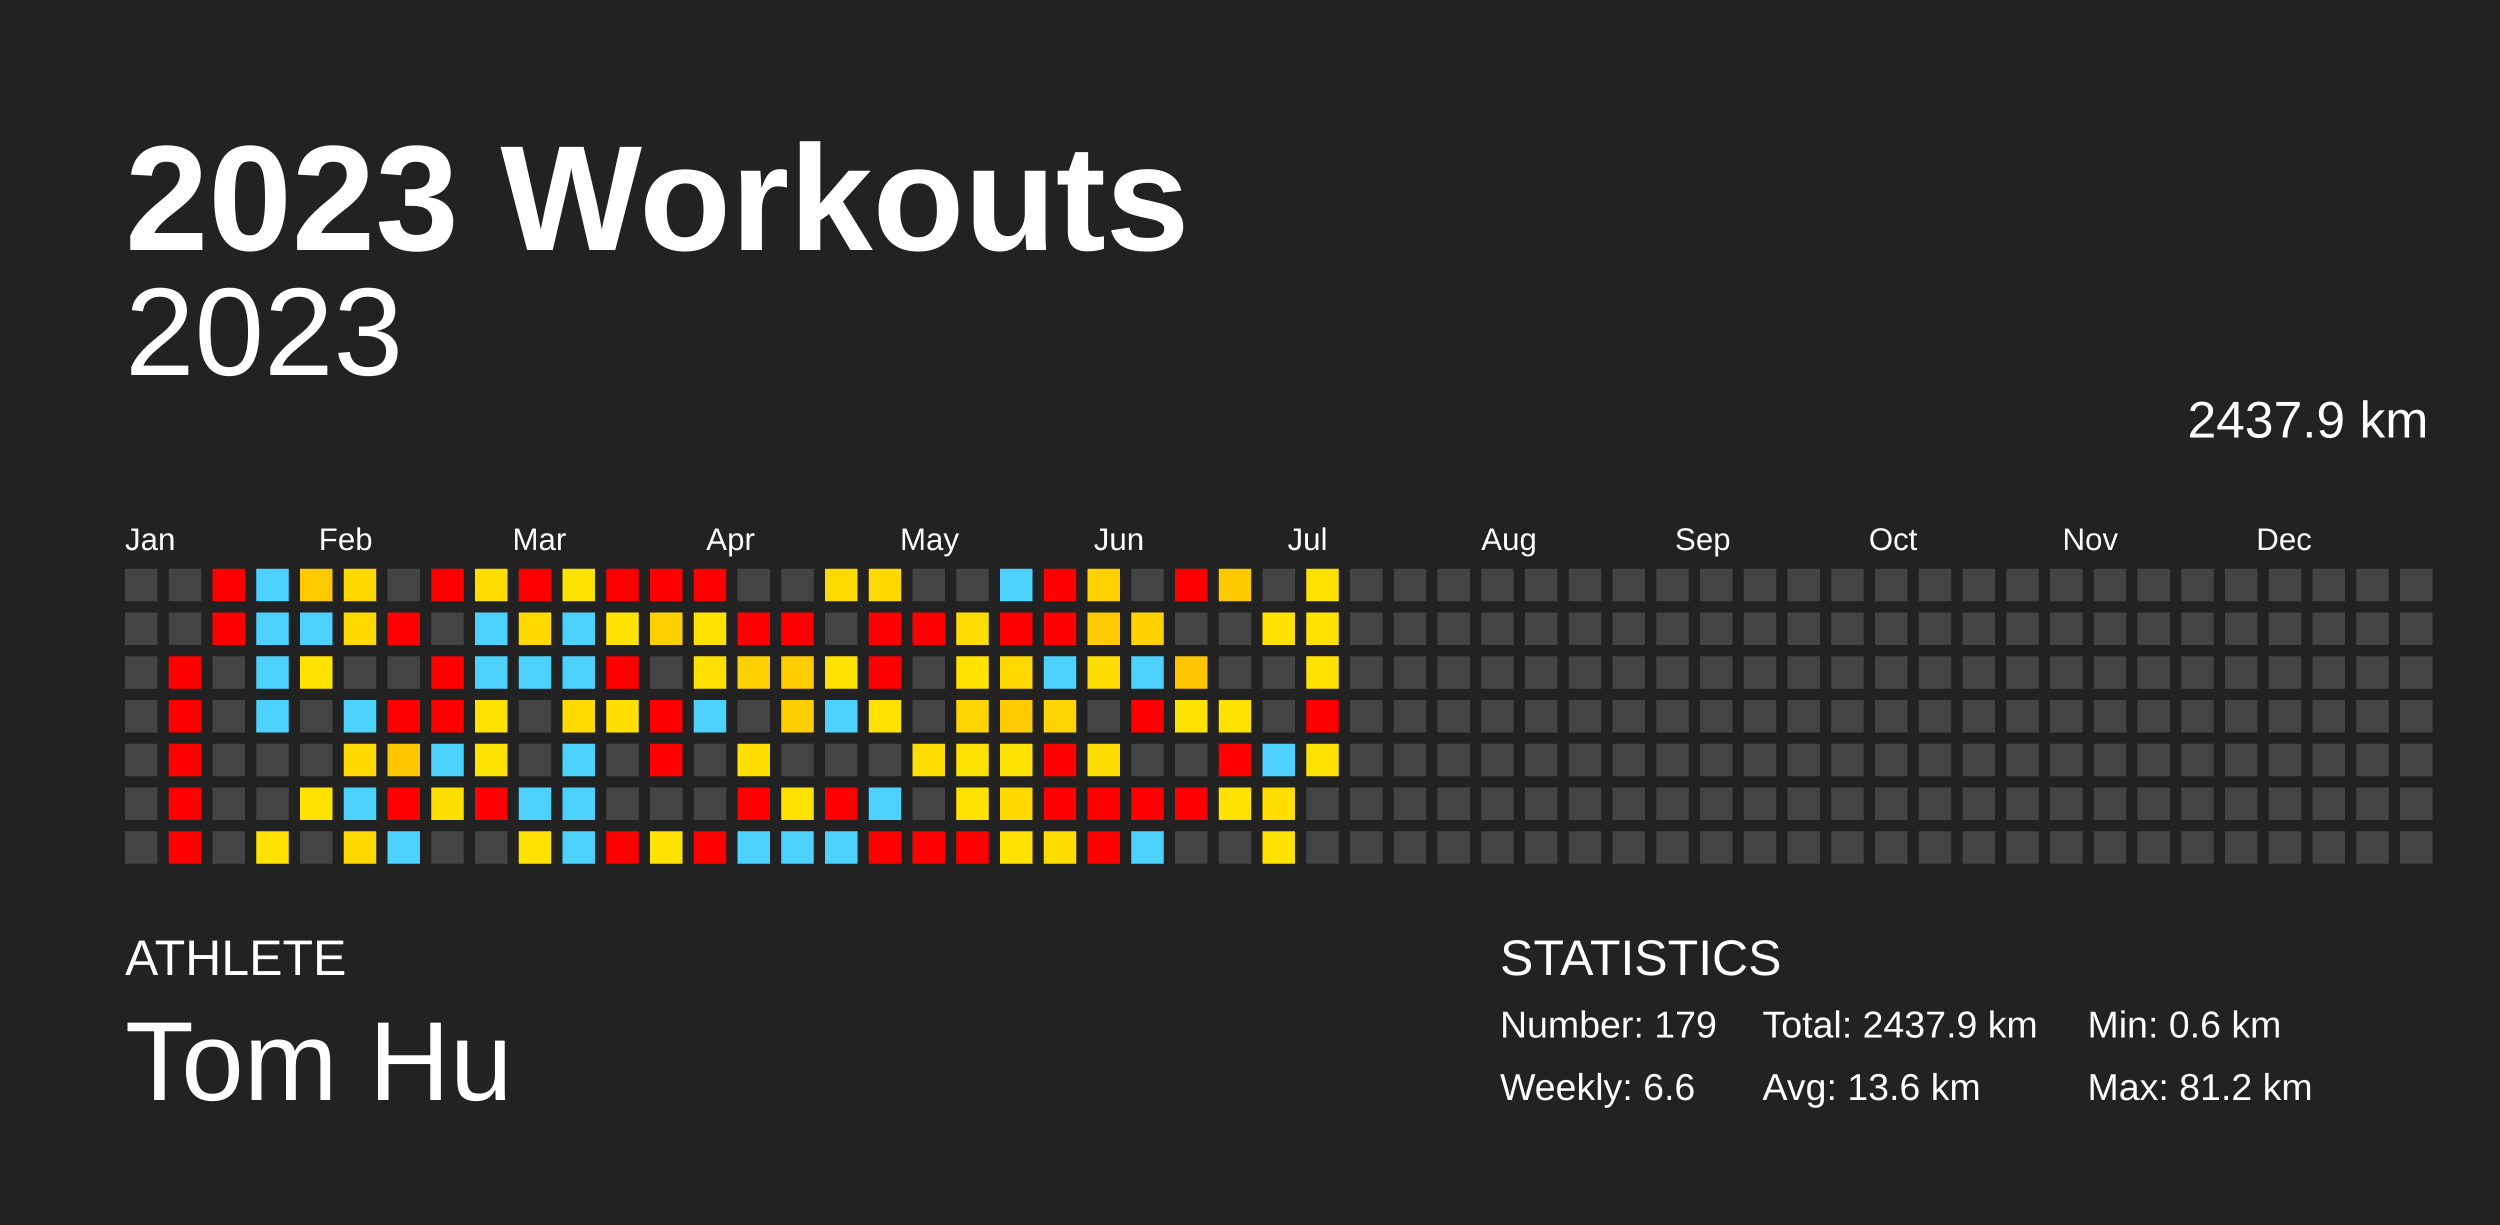
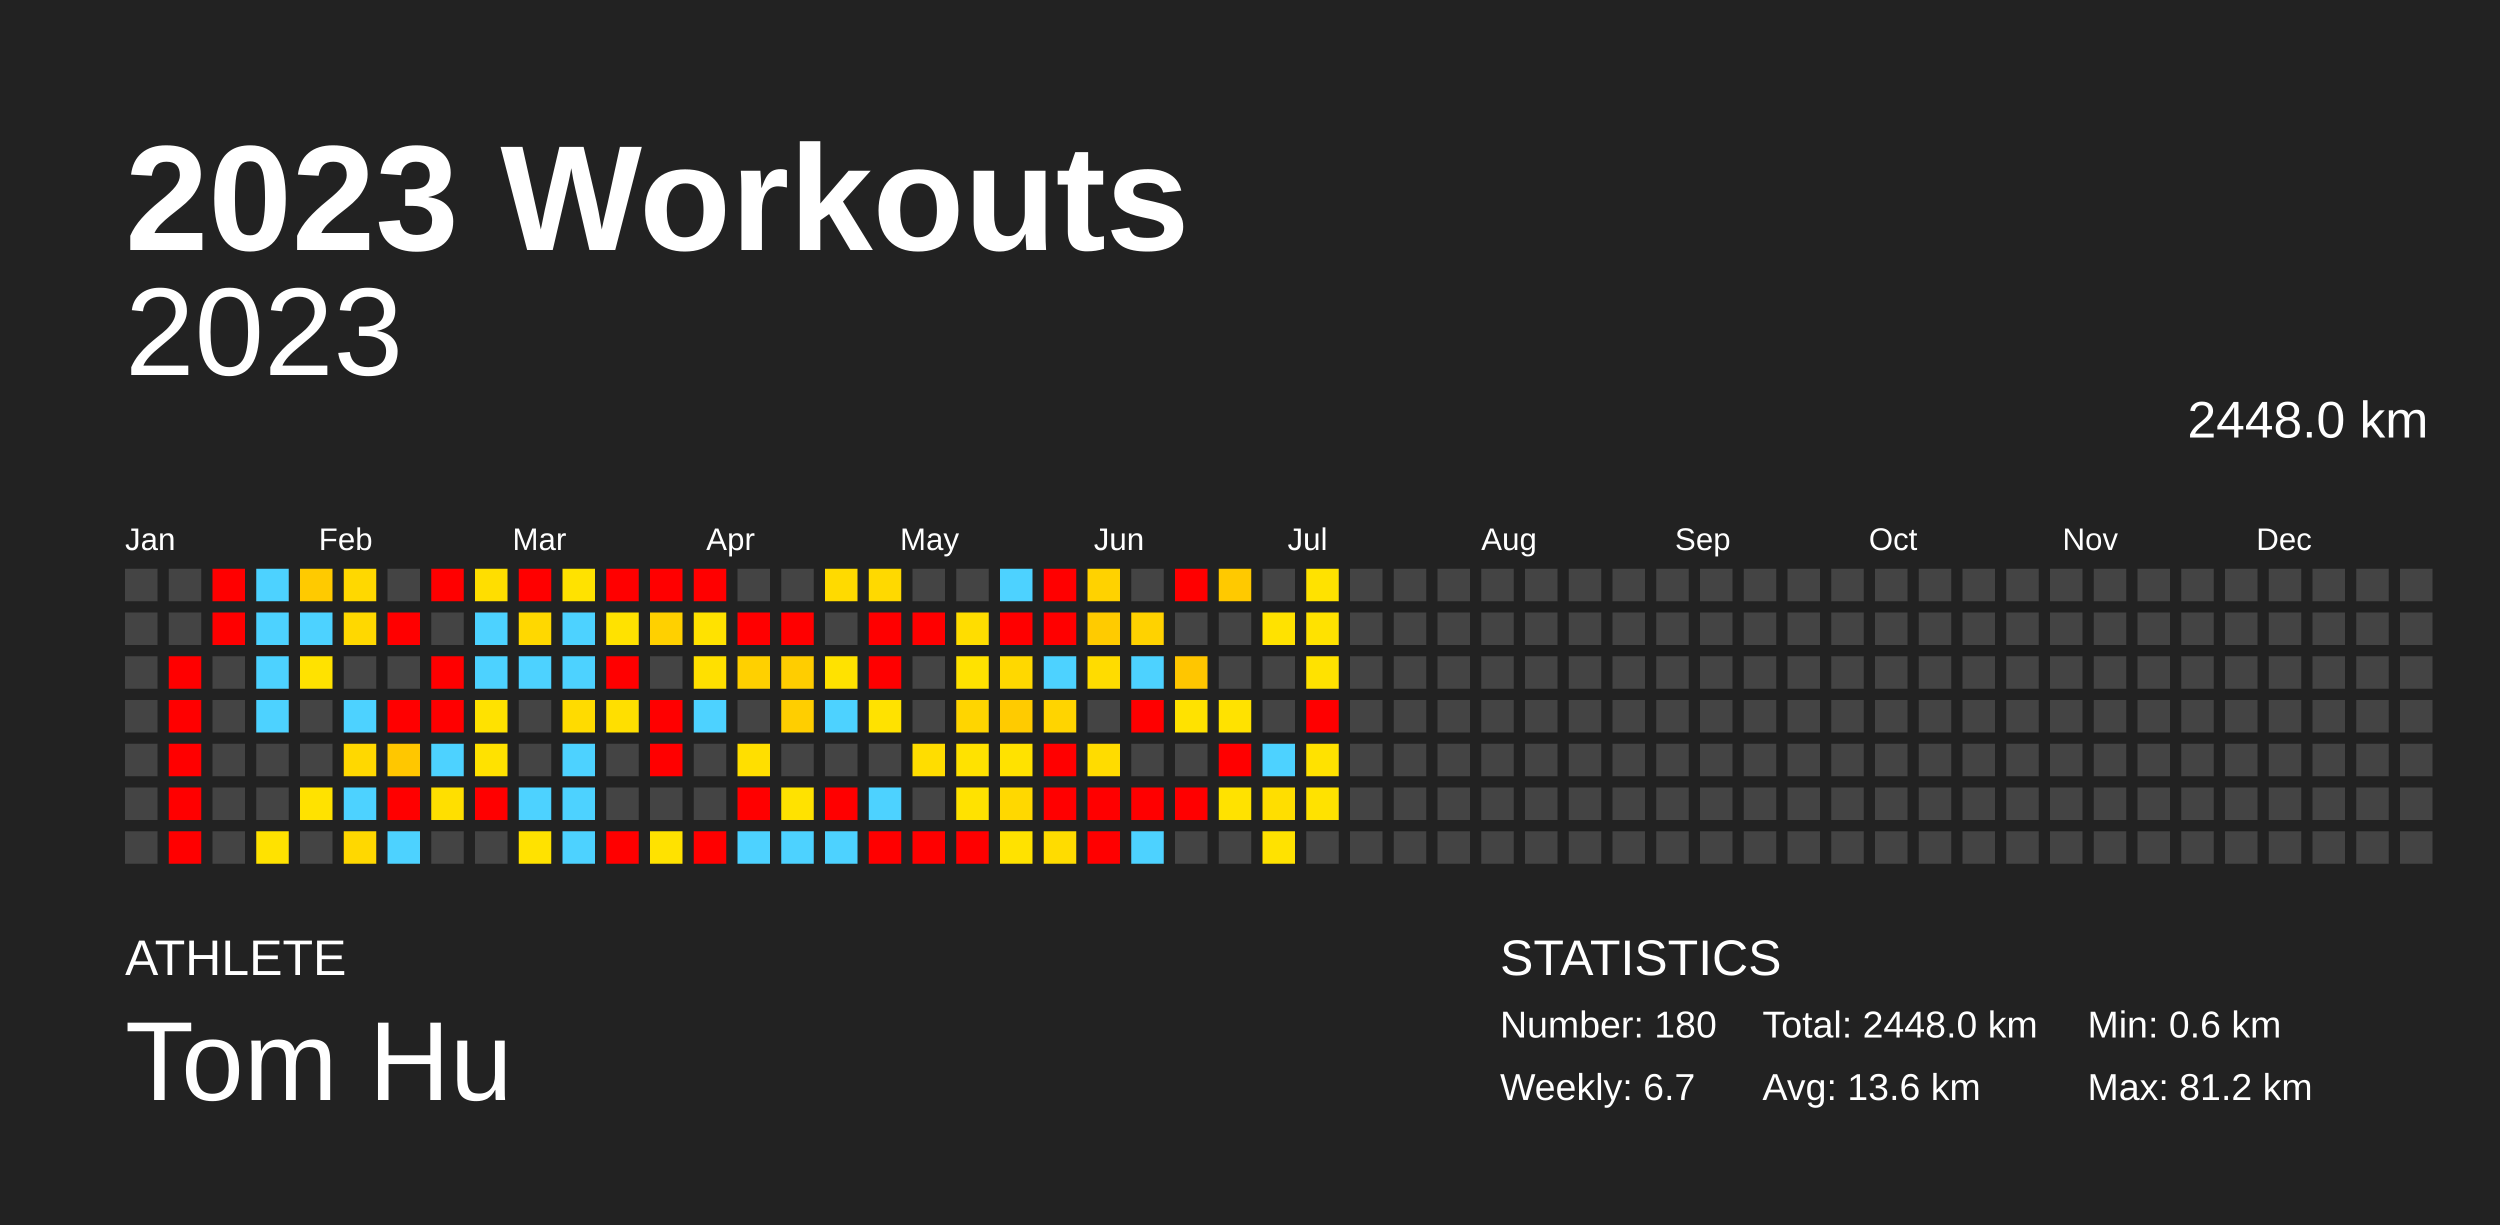
<svg xmlns="http://www.w3.org/2000/svg" baseProfile="full" height="98mm" version="1.1" viewBox="0,0,200,98" width="200mm">
  <defs />
  <rect fill="#222222" height="98" width="200" x="0" y="0" />
  <text fill="#FFFFFF" style="font-size:12px; font-family:Arial; font-weight:bold;" x="10" y="20">2023 Workouts</text>
  <text fill="#FFFFFF" style="font-size:4px; font-family:Arial" x="10" y="78">ATHLETE</text>
  <text fill="#FFFFFF" style="font-size:9px; font-family:Arial" x="10" y="88">Tom Hu</text>
  <text fill="#FFFFFF" style="font-size:4px; font-family:Arial" x="120" y="78">STATISTICS</text>
-   <text fill="#FFFFFF" style="font-size:3px; font-family:Arial" x="120" y="83">Number: 179</text>
-   <text fill="#FFFFFF" style="font-size:3px; font-family:Arial" x="120" y="88">Weekly: 6.6</text>
-   <text fill="#FFFFFF" style="font-size:3px; font-family:Arial" x="141" y="83">Total: 2437.9 km</text>
+   <text fill="#FFFFFF" style="font-size:3px; font-family:Arial" x="120" y="83">Number: 180</text>
+   <text fill="#FFFFFF" style="font-size:3px; font-family:Arial" x="120" y="88">Weekly: 6.7</text>
+   <text fill="#FFFFFF" style="font-size:3px; font-family:Arial" x="141" y="83">Total: 2448.0 km</text>
  <text fill="#FFFFFF" style="font-size:3px; font-family:Arial" x="141" y="88">Avg: 13.6 km</text>
  <text fill="#FFFFFF" style="font-size:3px; font-family:Arial" x="167" y="83">Min: 0.6 km</text>
  <text fill="#FFFFFF" style="font-size:3px; font-family:Arial" x="167" y="88">Max: 81.2 km</text>
  <text alignment-baseline="hanging" fill="#FFFFFF" style="font-size:10.0px; font-family:Arial;" x="10" y="30">2023</text>
-   <text alignment-baseline="hanging" fill="#FFFFFF" style="font-size:4.125px; font-family:Arial;" x="175" y="35">2437.9 km</text>
+   <text alignment-baseline="hanging" fill="#FFFFFF" style="font-size:4.125px; font-family:Arial;" x="175" y="35">2448.0 km</text>
  <text fill="#FFFFFF" style="font-size:2.5px; font-family:Arial" x="10.0" y="44">Jan</text>
  <text fill="#FFFFFF" style="font-size:2.5px; font-family:Arial" x="25.5" y="44">Feb</text>
  <text fill="#FFFFFF" style="font-size:2.5px; font-family:Arial" x="41.0" y="44">Mar</text>
  <text fill="#FFFFFF" style="font-size:2.5px; font-family:Arial" x="56.5" y="44">Apr</text>
  <text fill="#FFFFFF" style="font-size:2.5px; font-family:Arial" x="72.0" y="44">May</text>
  <text fill="#FFFFFF" style="font-size:2.5px; font-family:Arial" x="87.5" y="44">Jun</text>
  <text fill="#FFFFFF" style="font-size:2.5px; font-family:Arial" x="103.0" y="44">Jul</text>
  <text fill="#FFFFFF" style="font-size:2.5px; font-family:Arial" x="118.5" y="44">Aug</text>
  <text fill="#FFFFFF" style="font-size:2.5px; font-family:Arial" x="134.0" y="44">Sep</text>
  <text fill="#FFFFFF" style="font-size:2.5px; font-family:Arial" x="149.5" y="44">Oct</text>
  <text fill="#FFFFFF" style="font-size:2.5px; font-family:Arial" x="165.0" y="44">Nov</text>
  <text fill="#FFFFFF" style="font-size:2.5px; font-family:Arial" x="180.5" y="44">Dec</text>
  <rect fill="#444444" height="2.6" width="2.6" x="10.0" y="45.5" />
  <rect fill="#444444" height="2.6" width="2.6" x="10.0" y="49.0" />
  <rect fill="#444444" height="2.6" width="2.6" x="10.0" y="52.5" />
  <rect fill="#444444" height="2.6" width="2.6" x="10.0" y="56.0" />
  <rect fill="#444444" height="2.6" width="2.6" x="10.0" y="59.5" />
  <rect fill="#444444" height="2.6" width="2.6" x="10.0" y="63.0" />
  <rect fill="#444444" height="2.6" width="2.6" x="10.0" y="66.5" />
  <rect fill="#444444" height="2.6" width="2.6" x="13.5" y="45.5" />
  <rect fill="#444444" height="2.6" width="2.6" x="13.5" y="49.0" />
  <rect fill="red" height="2.6" width="2.6" x="13.5" y="52.5" />
  <rect fill="red" height="2.6" width="2.6" x="13.5" y="56.0" />
  <rect fill="red" height="2.6" width="2.6" x="13.5" y="59.5" />
  <rect fill="red" height="2.6" width="2.6" x="13.5" y="63.0" />
  <rect fill="red" height="2.6" width="2.6" x="13.5" y="66.5" />
  <rect fill="red" height="2.6" width="2.6" x="17.0" y="45.5" />
  <rect fill="red" height="2.6" width="2.6" x="17.0" y="49.0" />
  <rect fill="#444444" height="2.6" width="2.6" x="17.0" y="52.5" />
  <rect fill="#444444" height="2.6" width="2.6" x="17.0" y="56.0" />
  <rect fill="#444444" height="2.6" width="2.6" x="17.0" y="59.5" />
  <rect fill="#444444" height="2.6" width="2.6" x="17.0" y="63.0" />
  <rect fill="#444444" height="2.6" width="2.6" x="17.0" y="66.5" />
  <rect fill="#4dd2ff" height="2.6" width="2.6" x="20.5" y="45.5" />
  <rect fill="#4dd2ff" height="2.6" width="2.6" x="20.5" y="49.0" />
  <rect fill="#4dd2ff" height="2.6" width="2.6" x="20.5" y="52.5" />
  <rect fill="#4dd2ff" height="2.6" width="2.6" x="20.5" y="56.0" />
  <rect fill="#444444" height="2.6" width="2.6" x="20.5" y="59.5" />
  <rect fill="#444444" height="2.6" width="2.6" x="20.5" y="63.0" />
  <rect fill="#ffe200" height="2.6" width="2.6" x="20.5" y="66.5" />
  <rect fill="#ffca00" height="2.6" width="2.6" x="24.0" y="45.5" />
  <rect fill="#4dd2ff" height="2.6" width="2.6" x="24.0" y="49.0" />
  <rect fill="#ffe200" height="2.6" width="2.6" x="24.0" y="52.5" />
  <rect fill="#444444" height="2.6" width="2.6" x="24.0" y="56.0" />
  <rect fill="#444444" height="2.6" width="2.6" x="24.0" y="59.5" />
  <rect fill="#ffe200" height="2.6" width="2.6" x="24.0" y="63.0" />
  <rect fill="#444444" height="2.6" width="2.6" x="24.0" y="66.5" />
  <rect fill="#ffd800" height="2.6" width="2.6" x="27.5" y="45.5" />
  <rect fill="#ffd800" height="2.6" width="2.6" x="27.5" y="49.0" />
  <rect fill="#444444" height="2.6" width="2.6" x="27.5" y="52.5" />
  <rect fill="#4dd2ff" height="2.6" width="2.6" x="27.5" y="56.0" />
  <rect fill="#ffd800" height="2.6" width="2.6" x="27.5" y="59.5" />
  <rect fill="#4dd2ff" height="2.6" width="2.6" x="27.5" y="63.0" />
  <rect fill="#ffd800" height="2.6" width="2.6" x="27.5" y="66.5" />
  <rect fill="#444444" height="2.6" width="2.6" x="31.0" y="45.5" />
  <rect fill="red" height="2.6" width="2.6" x="31.0" y="49.0" />
  <rect fill="#444444" height="2.6" width="2.6" x="31.0" y="52.5" />
  <rect fill="red" height="2.6" width="2.6" x="31.0" y="56.0" />
  <rect fill="#ffc700" height="2.6" width="2.6" x="31.0" y="59.5" />
  <rect fill="red" height="2.6" width="2.6" x="31.0" y="63.0" />
  <rect fill="#4dd2ff" height="2.6" width="2.6" x="31.0" y="66.5" />
  <rect fill="red" height="2.6" width="2.6" x="34.5" y="45.5" />
  <rect fill="#444444" height="2.6" width="2.6" x="34.5" y="49.0" />
  <rect fill="red" height="2.6" width="2.6" x="34.5" y="52.5" />
  <rect fill="red" height="2.6" width="2.6" x="34.5" y="56.0" />
  <rect fill="#4dd2ff" height="2.6" width="2.6" x="34.5" y="59.5" />
  <rect fill="#ffdf00" height="2.6" width="2.6" x="34.5" y="63.0" />
  <rect fill="#444444" height="2.6" width="2.6" x="34.5" y="66.5" />
  <rect fill="#ffde00" height="2.6" width="2.6" x="38.0" y="45.5" />
  <rect fill="#4dd2ff" height="2.6" width="2.6" x="38.0" y="49.0" />
  <rect fill="#4dd2ff" height="2.6" width="2.6" x="38.0" y="52.5" />
  <rect fill="#ffe200" height="2.6" width="2.6" x="38.0" y="56.0" />
  <rect fill="#ffe200" height="2.6" width="2.6" x="38.0" y="59.5" />
  <rect fill="red" height="2.6" width="2.6" x="38.0" y="63.0" />
  <rect fill="#444444" height="2.6" width="2.6" x="38.0" y="66.5" />
  <rect fill="red" height="2.6" width="2.6" x="41.5" y="45.5" />
  <rect fill="#ffd800" height="2.6" width="2.6" x="41.5" y="49.0" />
  <rect fill="#4dd2ff" height="2.6" width="2.6" x="41.5" y="52.5" />
  <rect fill="#444444" height="2.6" width="2.6" x="41.5" y="56.0" />
  <rect fill="#444444" height="2.6" width="2.6" x="41.5" y="59.5" />
  <rect fill="#4dd2ff" height="2.6" width="2.6" x="41.5" y="63.0" />
  <rect fill="#ffe200" height="2.6" width="2.6" x="41.5" y="66.5" />
  <rect fill="#ffe200" height="2.6" width="2.6" x="45.0" y="45.5" />
  <rect fill="#4dd2ff" height="2.6" width="2.6" x="45.0" y="49.0" />
  <rect fill="#4dd2ff" height="2.6" width="2.6" x="45.0" y="52.5" />
  <rect fill="#ffdb00" height="2.6" width="2.6" x="45.0" y="56.0" />
  <rect fill="#4dd2ff" height="2.6" width="2.6" x="45.0" y="59.5" />
  <rect fill="#4dd2ff" height="2.6" width="2.6" x="45.0" y="63.0" />
  <rect fill="#4dd2ff" height="2.6" width="2.6" x="45.0" y="66.5" />
  <rect fill="red" height="2.6" width="2.6" x="48.5" y="45.5" />
  <rect fill="#ffe200" height="2.6" width="2.6" x="48.5" y="49.0" />
  <rect fill="red" height="2.6" width="2.6" x="48.5" y="52.5" />
  <rect fill="#ffdf00" height="2.6" width="2.6" x="48.5" y="56.0" />
  <rect fill="#444444" height="2.6" width="2.6" x="48.5" y="59.5" />
  <rect fill="#444444" height="2.6" width="2.6" x="48.5" y="63.0" />
  <rect fill="red" height="2.6" width="2.6" x="48.5" y="66.5" />
  <rect fill="red" height="2.6" width="2.6" x="52.0" y="45.5" />
  <rect fill="#ffd000" height="2.6" width="2.6" x="52.0" y="49.0" />
  <rect fill="#444444" height="2.6" width="2.6" x="52.0" y="52.5" />
  <rect fill="red" height="2.6" width="2.6" x="52.0" y="56.0" />
  <rect fill="red" height="2.6" width="2.6" x="52.0" y="59.5" />
  <rect fill="#444444" height="2.6" width="2.6" x="52.0" y="63.0" />
  <rect fill="#ffe200" height="2.6" width="2.6" x="52.0" y="66.5" />
  <rect fill="red" height="2.6" width="2.6" x="55.5" y="45.5" />
  <rect fill="#ffe200" height="2.6" width="2.6" x="55.5" y="49.0" />
  <rect fill="#ffe000" height="2.6" width="2.6" x="55.5" y="52.5" />
  <rect fill="#4dd2ff" height="2.6" width="2.6" x="55.5" y="56.0" />
  <rect fill="#444444" height="2.6" width="2.6" x="55.5" y="59.5" />
  <rect fill="#444444" height="2.6" width="2.6" x="55.5" y="63.0" />
  <rect fill="red" height="2.6" width="2.6" x="55.5" y="66.5" />
  <rect fill="#444444" height="2.6" width="2.6" x="59.0" y="45.5" />
  <rect fill="red" height="2.6" width="2.6" x="59.0" y="49.0" />
  <rect fill="#ffd000" height="2.6" width="2.6" x="59.0" y="52.5" />
  <rect fill="#444444" height="2.6" width="2.6" x="59.0" y="56.0" />
  <rect fill="#ffdf00" height="2.6" width="2.6" x="59.0" y="59.5" />
  <rect fill="red" height="2.6" width="2.6" x="59.0" y="63.0" />
  <rect fill="#4dd2ff" height="2.6" width="2.6" x="59.0" y="66.5" />
  <rect fill="#444444" height="2.6" width="2.6" x="62.5" y="45.5" />
  <rect fill="red" height="2.6" width="2.6" x="62.5" y="49.0" />
  <rect fill="#ffcd00" height="2.6" width="2.6" x="62.5" y="52.5" />
  <rect fill="#ffce00" height="2.6" width="2.6" x="62.5" y="56.0" />
  <rect fill="#444444" height="2.6" width="2.6" x="62.5" y="59.5" />
  <rect fill="#ffe200" height="2.6" width="2.6" x="62.5" y="63.0" />
  <rect fill="#4dd2ff" height="2.6" width="2.6" x="62.5" y="66.5" />
  <rect fill="#ffda00" height="2.6" width="2.6" x="66.0" y="45.5" />
  <rect fill="#444444" height="2.6" width="2.6" x="66.0" y="49.0" />
  <rect fill="#ffe200" height="2.6" width="2.6" x="66.0" y="52.5" />
  <rect fill="#4dd2ff" height="2.6" width="2.6" x="66.0" y="56.0" />
  <rect fill="#444444" height="2.6" width="2.6" x="66.0" y="59.5" />
  <rect fill="red" height="2.6" width="2.6" x="66.0" y="63.0" />
  <rect fill="#4dd2ff" height="2.6" width="2.6" x="66.0" y="66.5" />
  <rect fill="#ffd900" height="2.6" width="2.6" x="69.5" y="45.5" />
  <rect fill="red" height="2.6" width="2.6" x="69.5" y="49.0" />
  <rect fill="red" height="2.6" width="2.6" x="69.5" y="52.5" />
  <rect fill="#ffe200" height="2.6" width="2.6" x="69.5" y="56.0" />
  <rect fill="#444444" height="2.6" width="2.6" x="69.5" y="59.5" />
  <rect fill="#4dd2ff" height="2.6" width="2.6" x="69.5" y="63.0" />
  <rect fill="red" height="2.6" width="2.6" x="69.5" y="66.5" />
  <rect fill="#444444" height="2.6" width="2.6" x="73.0" y="45.5" />
  <rect fill="red" height="2.6" width="2.6" x="73.0" y="49.0" />
  <rect fill="#444444" height="2.6" width="2.6" x="73.0" y="52.5" />
  <rect fill="#444444" height="2.6" width="2.6" x="73.0" y="56.0" />
  <rect fill="#ffdd00" height="2.6" width="2.6" x="73.0" y="59.5" />
  <rect fill="#444444" height="2.6" width="2.6" x="73.0" y="63.0" />
  <rect fill="red" height="2.6" width="2.6" x="73.0" y="66.5" />
  <rect fill="#444444" height="2.6" width="2.6" x="76.5" y="45.5" />
  <rect fill="#ffdd00" height="2.6" width="2.6" x="76.5" y="49.0" />
  <rect fill="#ffe200" height="2.6" width="2.6" x="76.5" y="52.5" />
  <rect fill="#ffd500" height="2.6" width="2.6" x="76.5" y="56.0" />
  <rect fill="#ffe200" height="2.6" width="2.6" x="76.5" y="59.5" />
  <rect fill="#ffe200" height="2.6" width="2.6" x="76.5" y="63.0" />
  <rect fill="red" height="2.6" width="2.6" x="76.5" y="66.5" />
  <rect fill="#4dd2ff" height="2.6" width="2.6" x="80.0" y="45.5" />
  <rect fill="red" height="2.6" width="2.6" x="80.0" y="49.0" />
  <rect fill="#ffd800" height="2.6" width="2.6" x="80.0" y="52.5" />
  <rect fill="#ffcb00" height="2.6" width="2.6" x="80.0" y="56.0" />
  <rect fill="#ffe200" height="2.6" width="2.6" x="80.0" y="59.5" />
  <rect fill="#ffd800" height="2.6" width="2.6" x="80.0" y="63.0" />
  <rect fill="#ffe200" height="2.6" width="2.6" x="80.0" y="66.5" />
  <rect fill="red" height="2.6" width="2.6" x="83.5" y="45.5" />
  <rect fill="red" height="2.6" width="2.6" x="83.5" y="49.0" />
  <rect fill="#4dd2ff" height="2.6" width="2.6" x="83.5" y="52.5" />
  <rect fill="#ffd400" height="2.6" width="2.6" x="83.5" y="56.0" />
  <rect fill="red" height="2.6" width="2.6" x="83.5" y="59.5" />
  <rect fill="red" height="2.6" width="2.6" x="83.5" y="63.0" />
  <rect fill="#ffdc00" height="2.6" width="2.6" x="83.5" y="66.5" />
  <rect fill="#ffd200" height="2.6" width="2.6" x="87.0" y="45.5" />
  <rect fill="#ffcb00" height="2.6" width="2.6" x="87.0" y="49.0" />
  <rect fill="#ffdc00" height="2.6" width="2.6" x="87.0" y="52.5" />
  <rect fill="#444444" height="2.6" width="2.6" x="87.0" y="56.0" />
  <rect fill="#ffdc00" height="2.6" width="2.6" x="87.0" y="59.5" />
  <rect fill="red" height="2.6" width="2.6" x="87.0" y="63.0" />
  <rect fill="red" height="2.6" width="2.6" x="87.0" y="66.5" />
  <rect fill="#444444" height="2.6" width="2.6" x="90.5" y="45.5" />
  <rect fill="#ffd200" height="2.6" width="2.6" x="90.5" y="49.0" />
  <rect fill="#4dd2ff" height="2.6" width="2.6" x="90.5" y="52.5" />
  <rect fill="red" height="2.6" width="2.6" x="90.5" y="56.0" />
  <rect fill="#444444" height="2.6" width="2.6" x="90.5" y="59.5" />
  <rect fill="red" height="2.6" width="2.6" x="90.5" y="63.0" />
  <rect fill="#4dd2ff" height="2.6" width="2.6" x="90.5" y="66.5" />
  <rect fill="red" height="2.6" width="2.6" x="94.0" y="45.5" />
  <rect fill="#444444" height="2.6" width="2.6" x="94.0" y="49.0" />
  <rect fill="#ffc600" height="2.6" width="2.6" x="94.0" y="52.5" />
  <rect fill="#ffe200" height="2.6" width="2.6" x="94.0" y="56.0" />
  <rect fill="#444444" height="2.6" width="2.6" x="94.0" y="59.5" />
  <rect fill="red" height="2.6" width="2.6" x="94.0" y="63.0" />
  <rect fill="#444444" height="2.6" width="2.6" x="94.0" y="66.5" />
  <rect fill="#ffc900" height="2.6" width="2.6" x="97.5" y="45.5" />
  <rect fill="#444444" height="2.6" width="2.6" x="97.5" y="49.0" />
  <rect fill="#444444" height="2.6" width="2.6" x="97.5" y="52.5" />
  <rect fill="#ffe200" height="2.6" width="2.6" x="97.5" y="56.0" />
  <rect fill="red" height="2.6" width="2.6" x="97.5" y="59.5" />
  <rect fill="#ffe200" height="2.6" width="2.6" x="97.5" y="63.0" />
  <rect fill="#444444" height="2.6" width="2.6" x="97.5" y="66.5" />
  <rect fill="#444444" height="2.6" width="2.6" x="101.0" y="45.5" />
  <rect fill="#ffe200" height="2.6" width="2.6" x="101.0" y="49.0" />
  <rect fill="#444444" height="2.6" width="2.6" x="101.0" y="52.5" />
  <rect fill="#444444" height="2.6" width="2.6" x="101.0" y="56.0" />
  <rect fill="#4dd2ff" height="2.6" width="2.6" x="101.0" y="59.5" />
  <rect fill="#ffde00" height="2.6" width="2.6" x="101.0" y="63.0" />
  <rect fill="#ffe200" height="2.6" width="2.6" x="101.0" y="66.5" />
  <rect fill="#ffe200" height="2.6" width="2.6" x="104.5" y="45.5" />
  <rect fill="#ffe200" height="2.6" width="2.6" x="104.5" y="49.0" />
  <rect fill="#ffe200" height="2.6" width="2.6" x="104.5" y="52.5" />
  <rect fill="red" height="2.6" width="2.6" x="104.5" y="56.0" />
  <rect fill="#ffe200" height="2.6" width="2.6" x="104.5" y="59.5" />
-   <rect fill="#444444" height="2.6" width="2.6" x="104.5" y="63.0" />
+   <rect fill="#ffe200" height="2.6" width="2.6" x="104.5" y="63.0" />
  <rect fill="#444444" height="2.6" width="2.6" x="104.5" y="66.5" />
  <rect fill="#444444" height="2.6" width="2.6" x="108.0" y="45.5" />
  <rect fill="#444444" height="2.6" width="2.6" x="108.0" y="49.0" />
  <rect fill="#444444" height="2.6" width="2.6" x="108.0" y="52.5" />
  <rect fill="#444444" height="2.6" width="2.6" x="108.0" y="56.0" />
  <rect fill="#444444" height="2.6" width="2.6" x="108.0" y="59.5" />
  <rect fill="#444444" height="2.6" width="2.6" x="108.0" y="63.0" />
  <rect fill="#444444" height="2.6" width="2.6" x="108.0" y="66.5" />
  <rect fill="#444444" height="2.6" width="2.6" x="111.5" y="45.5" />
  <rect fill="#444444" height="2.6" width="2.6" x="111.5" y="49.0" />
  <rect fill="#444444" height="2.6" width="2.6" x="111.5" y="52.5" />
  <rect fill="#444444" height="2.6" width="2.6" x="111.5" y="56.0" />
  <rect fill="#444444" height="2.6" width="2.6" x="111.5" y="59.5" />
  <rect fill="#444444" height="2.6" width="2.6" x="111.5" y="63.0" />
  <rect fill="#444444" height="2.6" width="2.6" x="111.5" y="66.5" />
  <rect fill="#444444" height="2.6" width="2.6" x="115.0" y="45.5" />
  <rect fill="#444444" height="2.6" width="2.6" x="115.0" y="49.0" />
  <rect fill="#444444" height="2.6" width="2.6" x="115.0" y="52.5" />
  <rect fill="#444444" height="2.6" width="2.6" x="115.0" y="56.0" />
  <rect fill="#444444" height="2.6" width="2.6" x="115.0" y="59.5" />
  <rect fill="#444444" height="2.6" width="2.6" x="115.0" y="63.0" />
  <rect fill="#444444" height="2.6" width="2.6" x="115.0" y="66.5" />
  <rect fill="#444444" height="2.6" width="2.6" x="118.5" y="45.5" />
  <rect fill="#444444" height="2.6" width="2.6" x="118.5" y="49.0" />
  <rect fill="#444444" height="2.6" width="2.6" x="118.5" y="52.5" />
  <rect fill="#444444" height="2.6" width="2.6" x="118.5" y="56.0" />
  <rect fill="#444444" height="2.6" width="2.6" x="118.5" y="59.5" />
  <rect fill="#444444" height="2.6" width="2.6" x="118.5" y="63.0" />
  <rect fill="#444444" height="2.6" width="2.6" x="118.5" y="66.5" />
  <rect fill="#444444" height="2.6" width="2.6" x="122.0" y="45.5" />
  <rect fill="#444444" height="2.6" width="2.6" x="122.0" y="49.0" />
  <rect fill="#444444" height="2.6" width="2.6" x="122.0" y="52.5" />
  <rect fill="#444444" height="2.6" width="2.6" x="122.0" y="56.0" />
  <rect fill="#444444" height="2.6" width="2.6" x="122.0" y="59.5" />
  <rect fill="#444444" height="2.6" width="2.6" x="122.0" y="63.0" />
  <rect fill="#444444" height="2.6" width="2.6" x="122.0" y="66.5" />
  <rect fill="#444444" height="2.6" width="2.6" x="125.5" y="45.5" />
  <rect fill="#444444" height="2.6" width="2.6" x="125.5" y="49.0" />
  <rect fill="#444444" height="2.6" width="2.6" x="125.5" y="52.5" />
  <rect fill="#444444" height="2.6" width="2.6" x="125.5" y="56.0" />
  <rect fill="#444444" height="2.6" width="2.6" x="125.5" y="59.5" />
  <rect fill="#444444" height="2.6" width="2.6" x="125.5" y="63.0" />
  <rect fill="#444444" height="2.6" width="2.6" x="125.5" y="66.5" />
  <rect fill="#444444" height="2.6" width="2.6" x="129.0" y="45.5" />
  <rect fill="#444444" height="2.6" width="2.6" x="129.0" y="49.0" />
  <rect fill="#444444" height="2.6" width="2.6" x="129.0" y="52.5" />
  <rect fill="#444444" height="2.6" width="2.6" x="129.0" y="56.0" />
  <rect fill="#444444" height="2.6" width="2.6" x="129.0" y="59.5" />
  <rect fill="#444444" height="2.6" width="2.6" x="129.0" y="63.0" />
  <rect fill="#444444" height="2.6" width="2.6" x="129.0" y="66.5" />
  <rect fill="#444444" height="2.6" width="2.6" x="132.5" y="45.5" />
  <rect fill="#444444" height="2.6" width="2.6" x="132.5" y="49.0" />
  <rect fill="#444444" height="2.6" width="2.6" x="132.5" y="52.5" />
  <rect fill="#444444" height="2.6" width="2.6" x="132.5" y="56.0" />
  <rect fill="#444444" height="2.6" width="2.6" x="132.5" y="59.5" />
  <rect fill="#444444" height="2.6" width="2.6" x="132.5" y="63.0" />
  <rect fill="#444444" height="2.6" width="2.6" x="132.5" y="66.5" />
  <rect fill="#444444" height="2.6" width="2.6" x="136.0" y="45.5" />
  <rect fill="#444444" height="2.6" width="2.6" x="136.0" y="49.0" />
  <rect fill="#444444" height="2.6" width="2.6" x="136.0" y="52.5" />
  <rect fill="#444444" height="2.6" width="2.6" x="136.0" y="56.0" />
  <rect fill="#444444" height="2.6" width="2.6" x="136.0" y="59.5" />
  <rect fill="#444444" height="2.6" width="2.6" x="136.0" y="63.0" />
  <rect fill="#444444" height="2.6" width="2.6" x="136.0" y="66.5" />
  <rect fill="#444444" height="2.6" width="2.6" x="139.5" y="45.5" />
  <rect fill="#444444" height="2.6" width="2.6" x="139.5" y="49.0" />
  <rect fill="#444444" height="2.6" width="2.6" x="139.5" y="52.5" />
  <rect fill="#444444" height="2.6" width="2.6" x="139.5" y="56.0" />
  <rect fill="#444444" height="2.6" width="2.6" x="139.5" y="59.5" />
  <rect fill="#444444" height="2.6" width="2.6" x="139.5" y="63.0" />
  <rect fill="#444444" height="2.6" width="2.6" x="139.5" y="66.5" />
  <rect fill="#444444" height="2.6" width="2.6" x="143.0" y="45.5" />
  <rect fill="#444444" height="2.6" width="2.6" x="143.0" y="49.0" />
  <rect fill="#444444" height="2.6" width="2.6" x="143.0" y="52.5" />
  <rect fill="#444444" height="2.6" width="2.6" x="143.0" y="56.0" />
  <rect fill="#444444" height="2.6" width="2.6" x="143.0" y="59.5" />
  <rect fill="#444444" height="2.6" width="2.6" x="143.0" y="63.0" />
  <rect fill="#444444" height="2.6" width="2.6" x="143.0" y="66.5" />
  <rect fill="#444444" height="2.6" width="2.6" x="146.5" y="45.5" />
  <rect fill="#444444" height="2.6" width="2.6" x="146.5" y="49.0" />
  <rect fill="#444444" height="2.6" width="2.6" x="146.5" y="52.5" />
  <rect fill="#444444" height="2.6" width="2.6" x="146.5" y="56.0" />
  <rect fill="#444444" height="2.6" width="2.6" x="146.5" y="59.5" />
  <rect fill="#444444" height="2.6" width="2.6" x="146.5" y="63.0" />
  <rect fill="#444444" height="2.6" width="2.6" x="146.5" y="66.5" />
  <rect fill="#444444" height="2.6" width="2.6" x="150.0" y="45.5" />
  <rect fill="#444444" height="2.6" width="2.6" x="150.0" y="49.0" />
  <rect fill="#444444" height="2.6" width="2.6" x="150.0" y="52.5" />
  <rect fill="#444444" height="2.6" width="2.6" x="150.0" y="56.0" />
  <rect fill="#444444" height="2.6" width="2.6" x="150.0" y="59.5" />
  <rect fill="#444444" height="2.6" width="2.6" x="150.0" y="63.0" />
  <rect fill="#444444" height="2.6" width="2.6" x="150.0" y="66.5" />
  <rect fill="#444444" height="2.6" width="2.6" x="153.5" y="45.5" />
  <rect fill="#444444" height="2.6" width="2.6" x="153.5" y="49.0" />
  <rect fill="#444444" height="2.6" width="2.6" x="153.5" y="52.5" />
  <rect fill="#444444" height="2.6" width="2.6" x="153.5" y="56.0" />
  <rect fill="#444444" height="2.6" width="2.6" x="153.5" y="59.5" />
  <rect fill="#444444" height="2.6" width="2.6" x="153.5" y="63.0" />
  <rect fill="#444444" height="2.6" width="2.6" x="153.5" y="66.5" />
  <rect fill="#444444" height="2.6" width="2.6" x="157.0" y="45.5" />
  <rect fill="#444444" height="2.6" width="2.6" x="157.0" y="49.0" />
  <rect fill="#444444" height="2.6" width="2.6" x="157.0" y="52.5" />
  <rect fill="#444444" height="2.6" width="2.6" x="157.0" y="56.0" />
  <rect fill="#444444" height="2.6" width="2.6" x="157.0" y="59.5" />
  <rect fill="#444444" height="2.6" width="2.6" x="157.0" y="63.0" />
  <rect fill="#444444" height="2.6" width="2.6" x="157.0" y="66.5" />
  <rect fill="#444444" height="2.6" width="2.6" x="160.5" y="45.5" />
  <rect fill="#444444" height="2.6" width="2.6" x="160.5" y="49.0" />
  <rect fill="#444444" height="2.6" width="2.6" x="160.5" y="52.5" />
  <rect fill="#444444" height="2.6" width="2.6" x="160.5" y="56.0" />
  <rect fill="#444444" height="2.6" width="2.6" x="160.5" y="59.5" />
  <rect fill="#444444" height="2.6" width="2.6" x="160.5" y="63.0" />
  <rect fill="#444444" height="2.6" width="2.6" x="160.5" y="66.5" />
  <rect fill="#444444" height="2.6" width="2.6" x="164.0" y="45.5" />
  <rect fill="#444444" height="2.6" width="2.6" x="164.0" y="49.0" />
  <rect fill="#444444" height="2.6" width="2.6" x="164.0" y="52.5" />
  <rect fill="#444444" height="2.6" width="2.6" x="164.0" y="56.0" />
  <rect fill="#444444" height="2.6" width="2.6" x="164.0" y="59.5" />
  <rect fill="#444444" height="2.6" width="2.6" x="164.0" y="63.0" />
  <rect fill="#444444" height="2.6" width="2.6" x="164.0" y="66.5" />
  <rect fill="#444444" height="2.6" width="2.6" x="167.5" y="45.5" />
  <rect fill="#444444" height="2.6" width="2.6" x="167.5" y="49.0" />
  <rect fill="#444444" height="2.6" width="2.6" x="167.5" y="52.5" />
  <rect fill="#444444" height="2.6" width="2.6" x="167.5" y="56.0" />
  <rect fill="#444444" height="2.6" width="2.6" x="167.5" y="59.5" />
  <rect fill="#444444" height="2.6" width="2.6" x="167.5" y="63.0" />
  <rect fill="#444444" height="2.6" width="2.6" x="167.5" y="66.5" />
  <rect fill="#444444" height="2.6" width="2.6" x="171.0" y="45.5" />
  <rect fill="#444444" height="2.6" width="2.6" x="171.0" y="49.0" />
  <rect fill="#444444" height="2.6" width="2.6" x="171.0" y="52.5" />
  <rect fill="#444444" height="2.6" width="2.6" x="171.0" y="56.0" />
  <rect fill="#444444" height="2.6" width="2.6" x="171.0" y="59.5" />
  <rect fill="#444444" height="2.6" width="2.6" x="171.0" y="63.0" />
  <rect fill="#444444" height="2.6" width="2.6" x="171.0" y="66.5" />
  <rect fill="#444444" height="2.6" width="2.6" x="174.5" y="45.5" />
  <rect fill="#444444" height="2.6" width="2.6" x="174.5" y="49.0" />
  <rect fill="#444444" height="2.6" width="2.6" x="174.5" y="52.5" />
  <rect fill="#444444" height="2.6" width="2.6" x="174.5" y="56.0" />
  <rect fill="#444444" height="2.6" width="2.6" x="174.5" y="59.5" />
  <rect fill="#444444" height="2.6" width="2.6" x="174.5" y="63.0" />
  <rect fill="#444444" height="2.6" width="2.6" x="174.5" y="66.5" />
  <rect fill="#444444" height="2.6" width="2.6" x="178.0" y="45.5" />
  <rect fill="#444444" height="2.6" width="2.6" x="178.0" y="49.0" />
  <rect fill="#444444" height="2.6" width="2.6" x="178.0" y="52.5" />
  <rect fill="#444444" height="2.6" width="2.6" x="178.0" y="56.0" />
  <rect fill="#444444" height="2.6" width="2.6" x="178.0" y="59.5" />
  <rect fill="#444444" height="2.6" width="2.6" x="178.0" y="63.0" />
  <rect fill="#444444" height="2.6" width="2.6" x="178.0" y="66.5" />
  <rect fill="#444444" height="2.6" width="2.6" x="181.5" y="45.5" />
  <rect fill="#444444" height="2.6" width="2.6" x="181.5" y="49.0" />
  <rect fill="#444444" height="2.6" width="2.6" x="181.5" y="52.5" />
  <rect fill="#444444" height="2.6" width="2.6" x="181.5" y="56.0" />
  <rect fill="#444444" height="2.6" width="2.6" x="181.5" y="59.5" />
  <rect fill="#444444" height="2.6" width="2.6" x="181.5" y="63.0" />
  <rect fill="#444444" height="2.6" width="2.6" x="181.5" y="66.5" />
  <rect fill="#444444" height="2.6" width="2.6" x="185.0" y="45.5" />
  <rect fill="#444444" height="2.6" width="2.6" x="185.0" y="49.0" />
  <rect fill="#444444" height="2.6" width="2.6" x="185.0" y="52.5" />
  <rect fill="#444444" height="2.6" width="2.6" x="185.0" y="56.0" />
  <rect fill="#444444" height="2.6" width="2.6" x="185.0" y="59.5" />
  <rect fill="#444444" height="2.6" width="2.6" x="185.0" y="63.0" />
  <rect fill="#444444" height="2.6" width="2.6" x="185.0" y="66.5" />
  <rect fill="#444444" height="2.6" width="2.6" x="188.5" y="45.5" />
  <rect fill="#444444" height="2.6" width="2.6" x="188.5" y="49.0" />
  <rect fill="#444444" height="2.6" width="2.6" x="188.5" y="52.5" />
  <rect fill="#444444" height="2.6" width="2.6" x="188.5" y="56.0" />
  <rect fill="#444444" height="2.6" width="2.6" x="188.5" y="59.5" />
  <rect fill="#444444" height="2.6" width="2.6" x="188.5" y="63.0" />
  <rect fill="#444444" height="2.6" width="2.6" x="188.5" y="66.5" />
  <rect fill="#444444" height="2.6" width="2.6" x="192.0" y="45.5" />
  <rect fill="#444444" height="2.6" width="2.6" x="192.0" y="49.0" />
  <rect fill="#444444" height="2.6" width="2.6" x="192.0" y="52.5" />
  <rect fill="#444444" height="2.6" width="2.6" x="192.0" y="56.0" />
  <rect fill="#444444" height="2.6" width="2.6" x="192.0" y="59.5" />
  <rect fill="#444444" height="2.6" width="2.6" x="192.0" y="63.0" />
  <rect fill="#444444" height="2.6" width="2.6" x="192.0" y="66.5" />
</svg>
